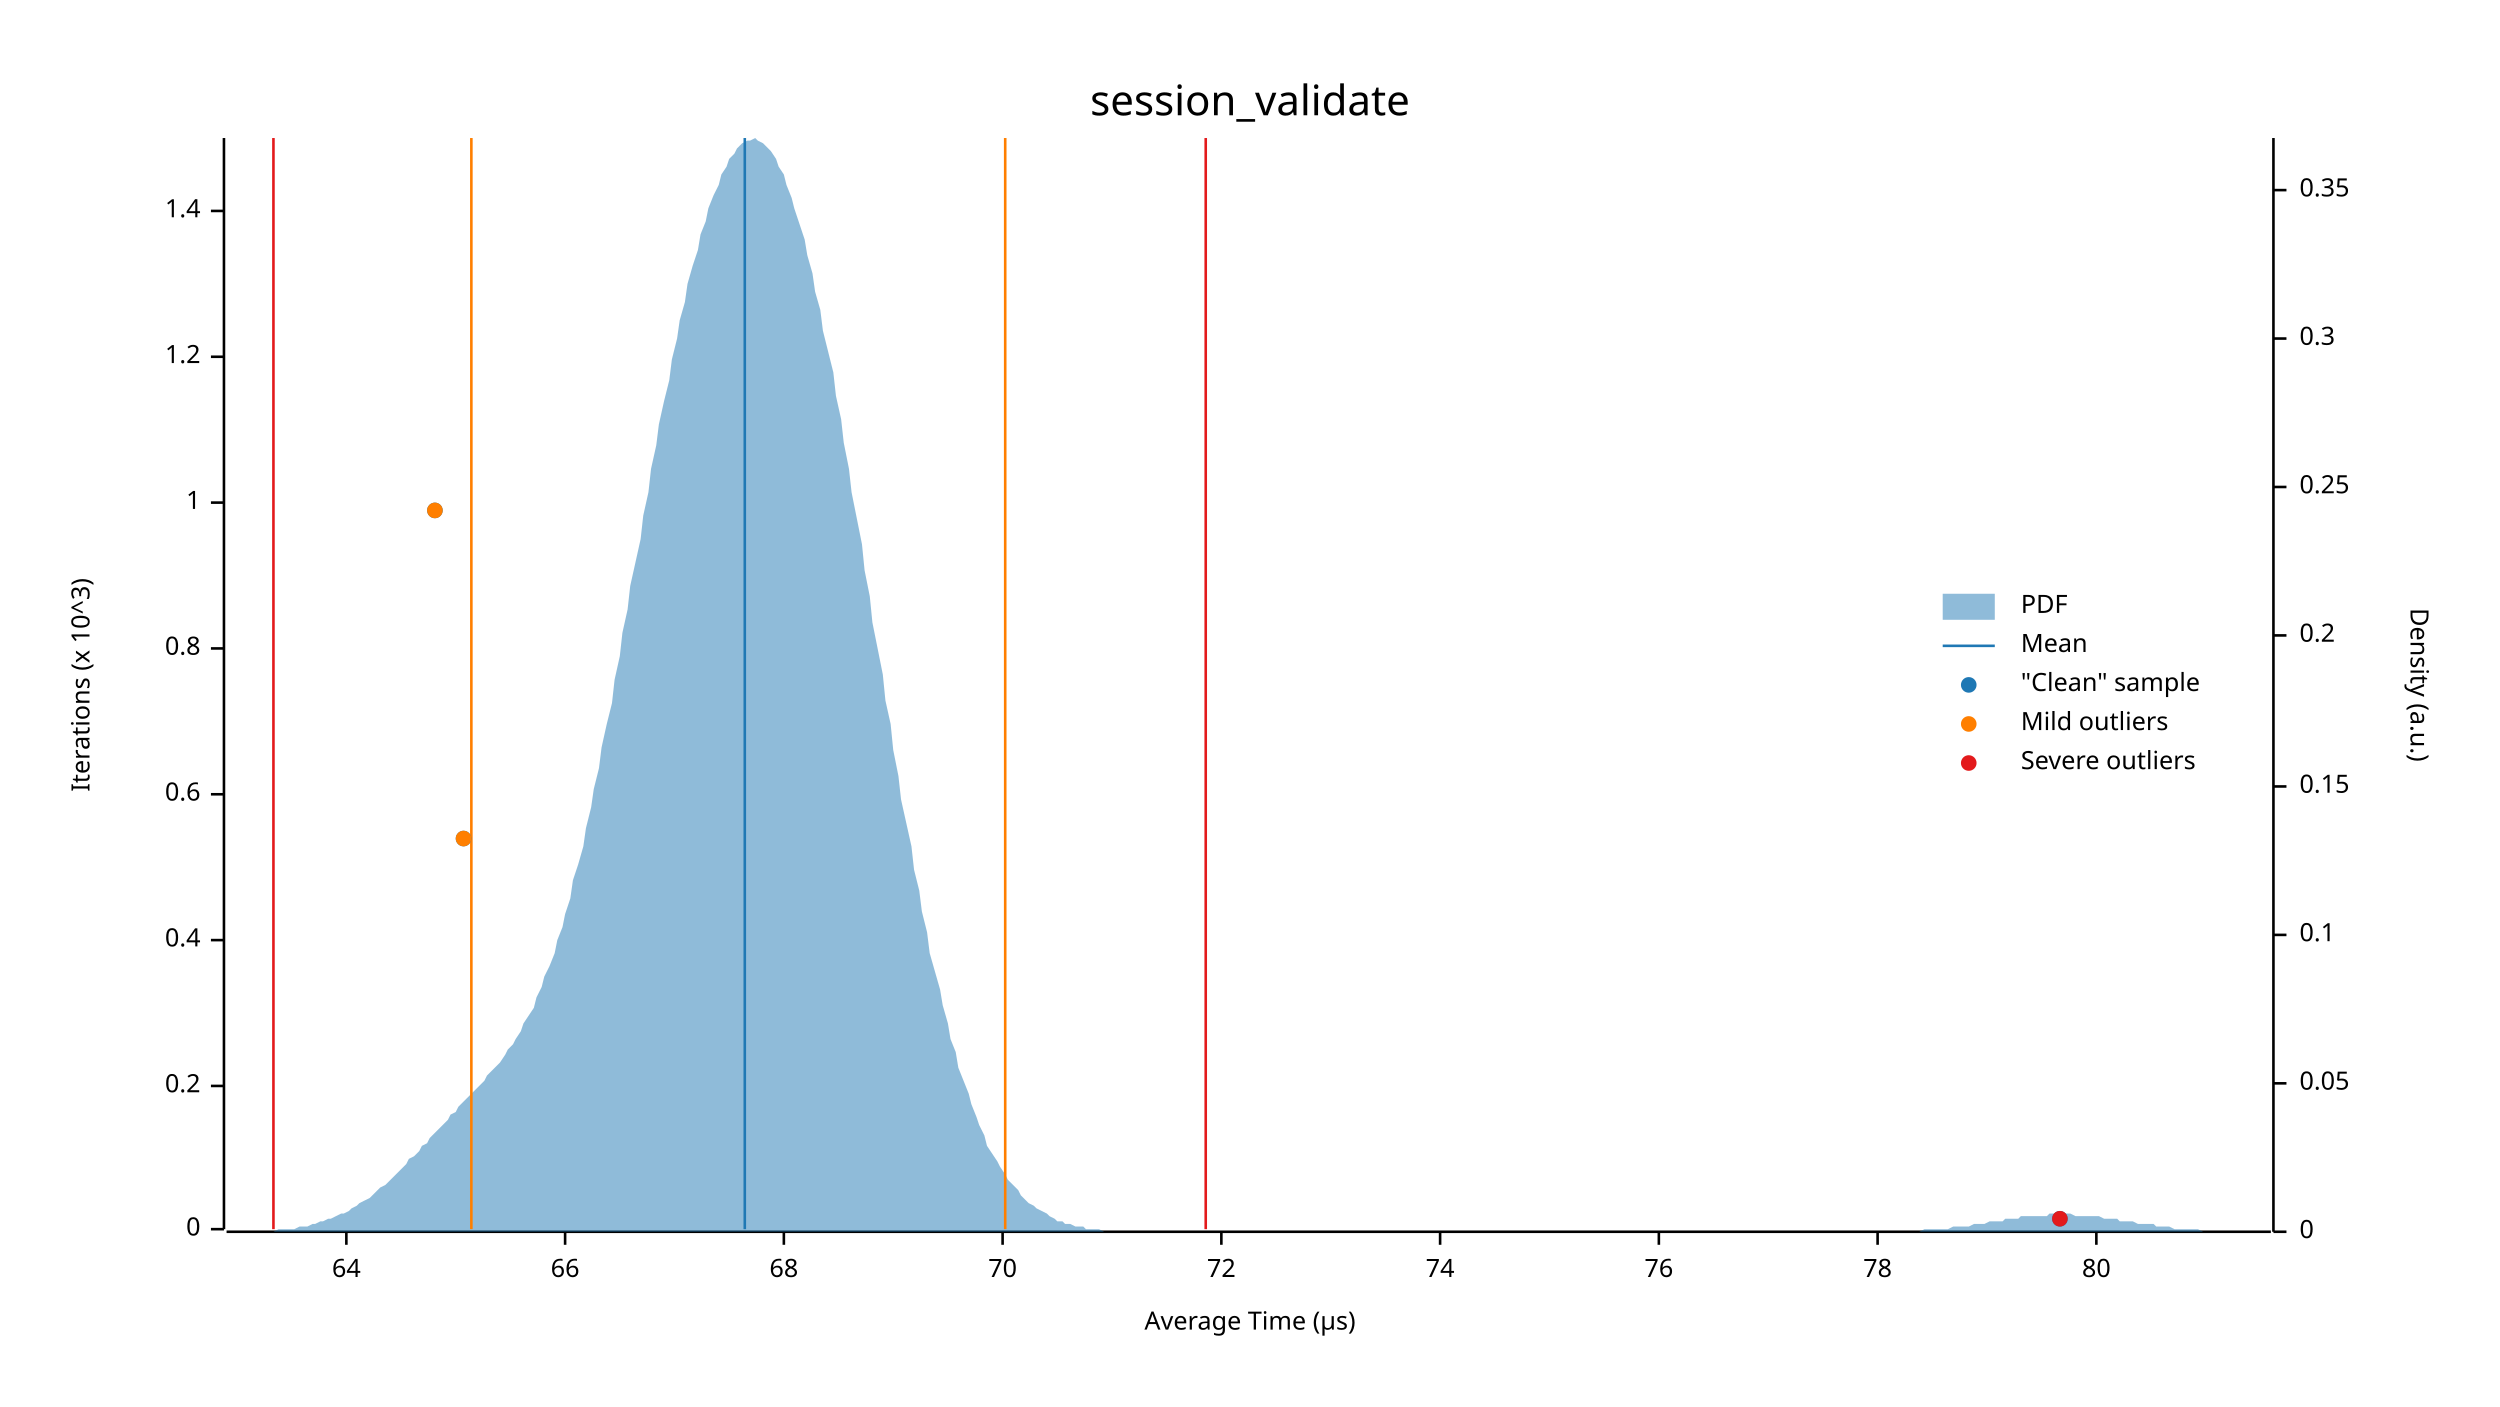
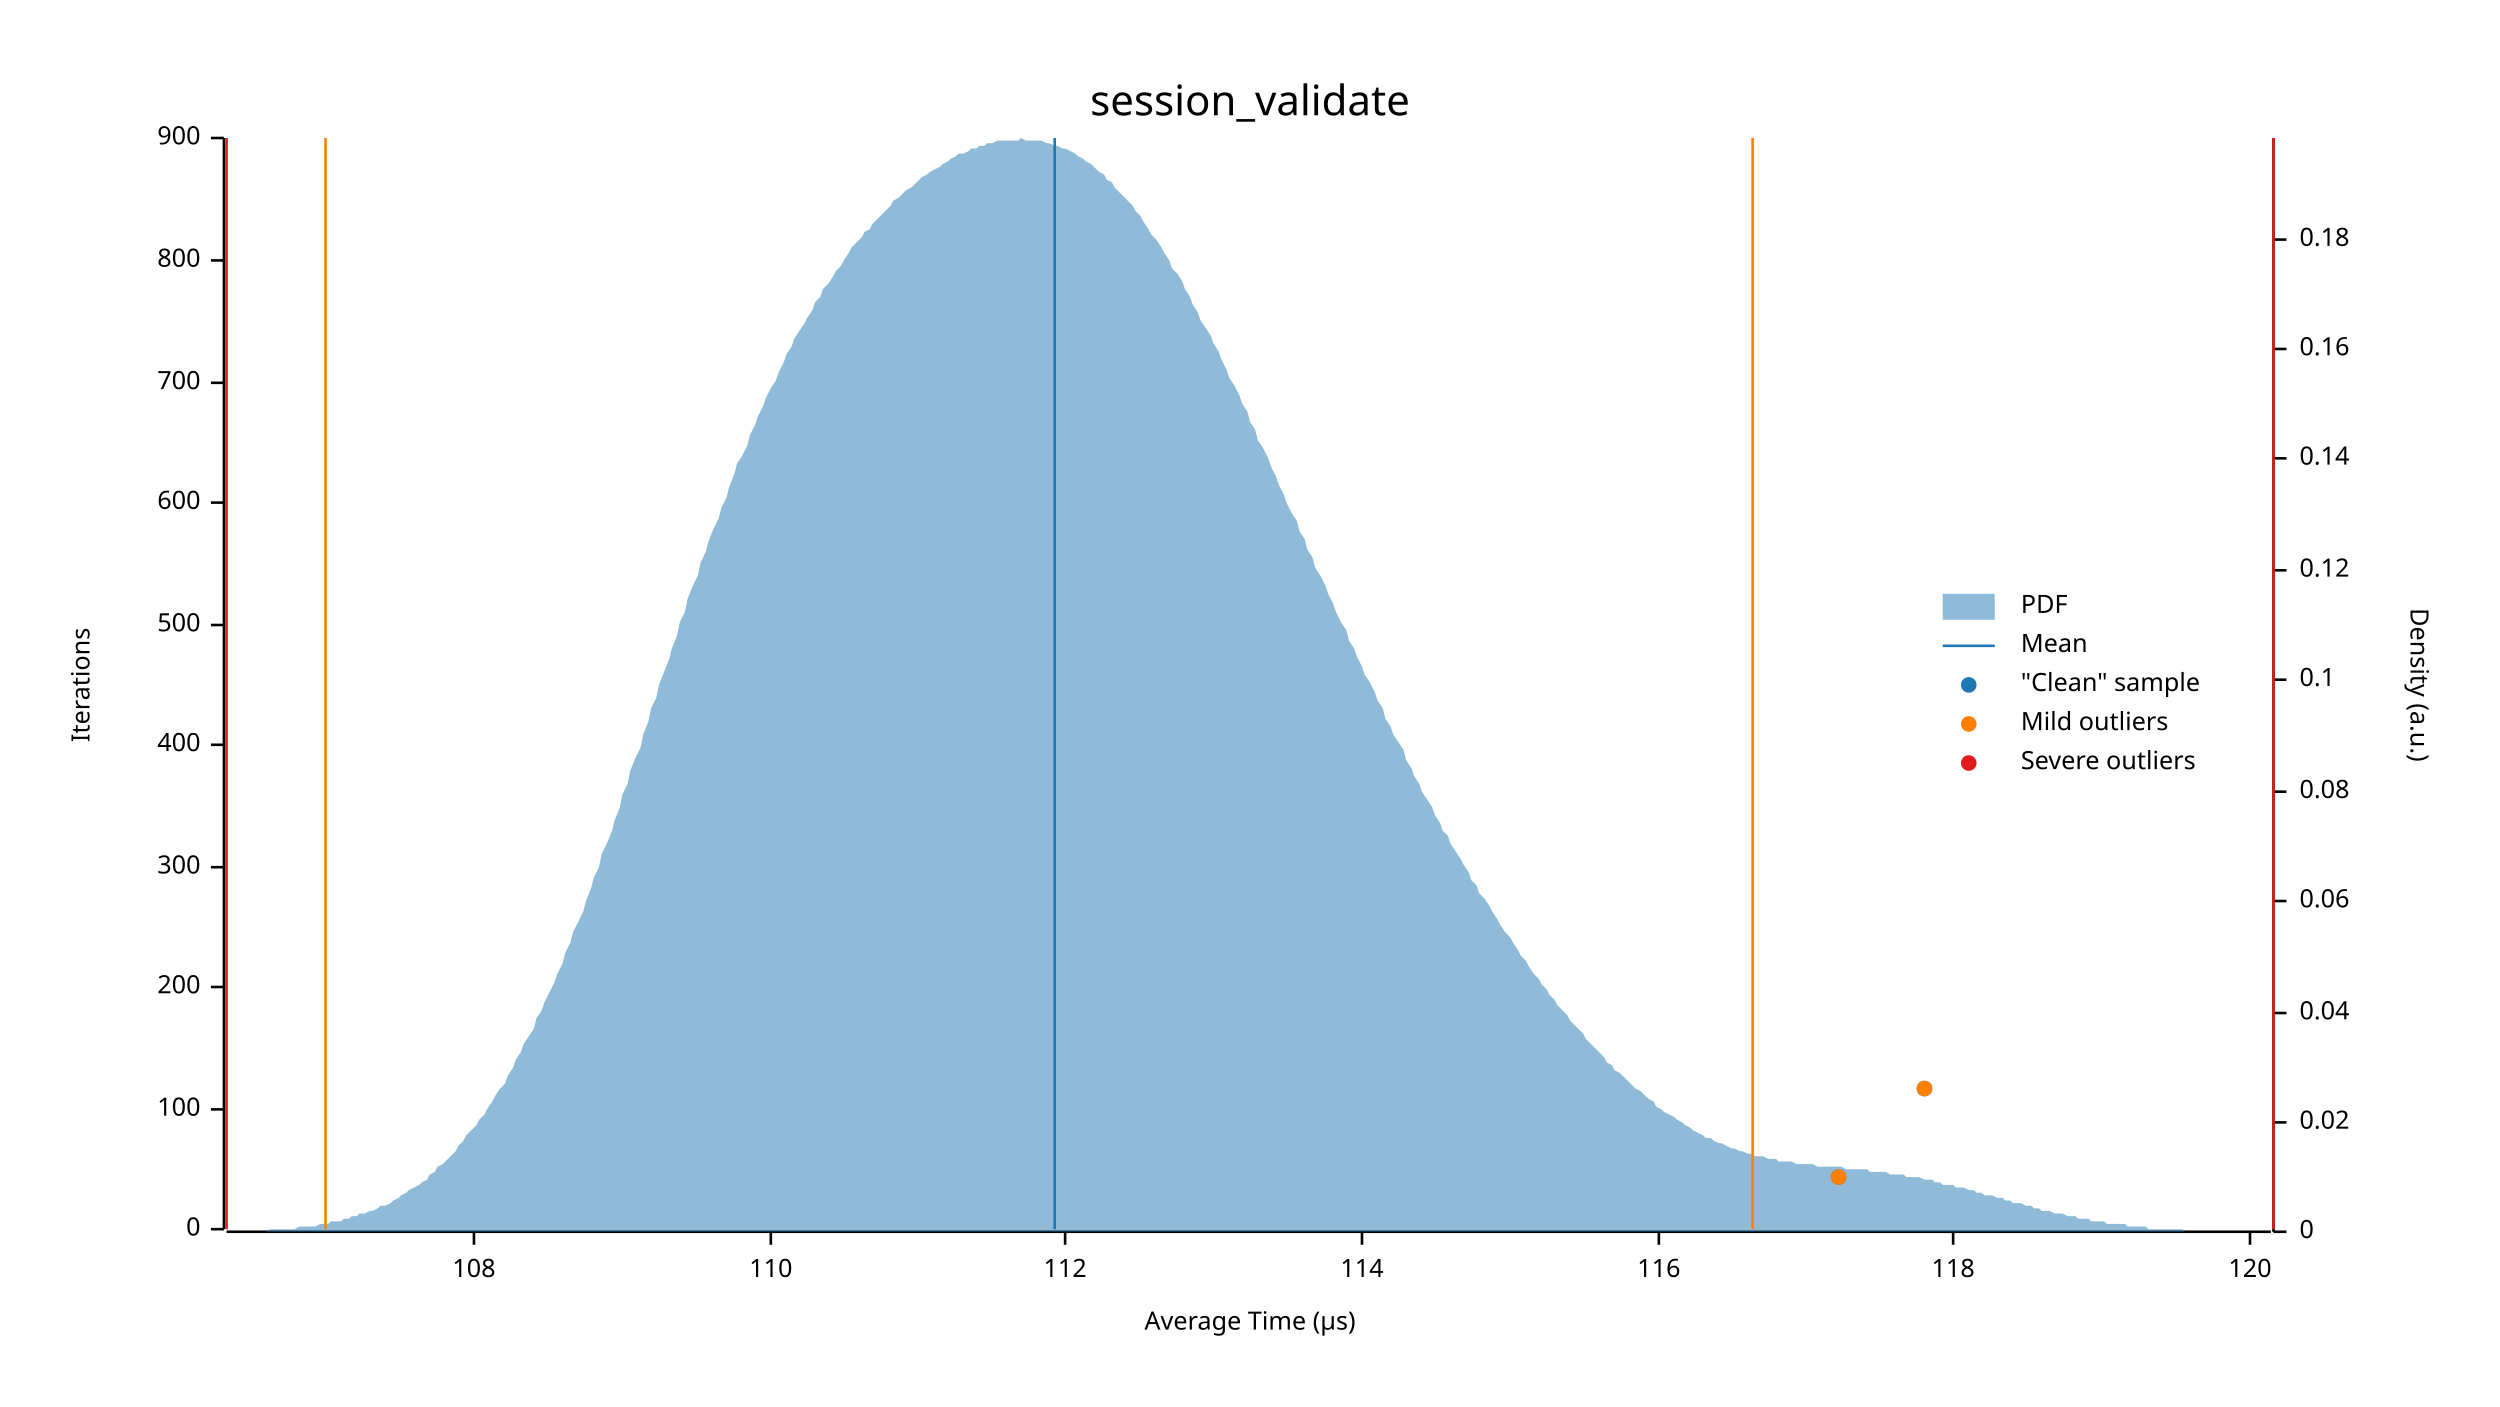
<svg xmlns="http://www.w3.org/2000/svg" width="960" height="540" viewBox="0 0 960 540">
  <text x="480" y="32" dy="0.76em" text-anchor="middle" font-family="sans-serif" font-size="16.129" opacity="1" fill="#000000">
session_validate
</text>
  <text x="27" y="263" dy="0.76em" text-anchor="middle" font-family="sans-serif" font-size="9.677" opacity="1" fill="#000000" transform="rotate(270, 27, 263)">
- Iterations (x 10^3)
+ Iterations
</text>
  <text x="480" y="513" dy="-0.5ex" text-anchor="middle" font-family="sans-serif" font-size="9.677" opacity="1" fill="#000000">
Average Time (µs)
</text>
  <polyline fill="none" opacity="1" stroke="#000000" stroke-width="1" points="86,53 86,472 " />
  <text x="77" y="472" dy="0.5ex" text-anchor="end" font-family="sans-serif" font-size="9.677" opacity="1" fill="#000000">
0
</text>
  <polyline fill="none" opacity="1" stroke="#000000" stroke-width="1" points="81,472 86,472 " />
-   <text x="77" y="417" dy="0.5ex" text-anchor="end" font-family="sans-serif" font-size="9.677" opacity="1" fill="#000000">
- 0.2
+   <text x="77" y="426" dy="0.5ex" text-anchor="end" font-family="sans-serif" font-size="9.677" opacity="1" fill="#000000">
+ 100
</text>
-   <polyline fill="none" opacity="1" stroke="#000000" stroke-width="1" points="81,417 86,417 " />
-   <text x="77" y="361" dy="0.5ex" text-anchor="end" font-family="sans-serif" font-size="9.677" opacity="1" fill="#000000">
- 0.4
+   <polyline fill="none" opacity="1" stroke="#000000" stroke-width="1" points="81,426 86,426 " />
+   <text x="77" y="379" dy="0.5ex" text-anchor="end" font-family="sans-serif" font-size="9.677" opacity="1" fill="#000000">
+ 200
</text>
-   <polyline fill="none" opacity="1" stroke="#000000" stroke-width="1" points="81,361 86,361 " />
-   <text x="77" y="305" dy="0.5ex" text-anchor="end" font-family="sans-serif" font-size="9.677" opacity="1" fill="#000000">
- 0.6
+   <polyline fill="none" opacity="1" stroke="#000000" stroke-width="1" points="81,379 86,379 " />
+   <text x="77" y="333" dy="0.5ex" text-anchor="end" font-family="sans-serif" font-size="9.677" opacity="1" fill="#000000">
+ 300
</text>
-   <polyline fill="none" opacity="1" stroke="#000000" stroke-width="1" points="81,305 86,305 " />
-   <text x="77" y="249" dy="0.5ex" text-anchor="end" font-family="sans-serif" font-size="9.677" opacity="1" fill="#000000">
- 0.8
+   <polyline fill="none" opacity="1" stroke="#000000" stroke-width="1" points="81,333 86,333 " />
+   <text x="77" y="286" dy="0.5ex" text-anchor="end" font-family="sans-serif" font-size="9.677" opacity="1" fill="#000000">
+ 400
</text>
-   <polyline fill="none" opacity="1" stroke="#000000" stroke-width="1" points="81,249 86,249 " />
+   <polyline fill="none" opacity="1" stroke="#000000" stroke-width="1" points="81,286 86,286 " />
+   <text x="77" y="240" dy="0.5ex" text-anchor="end" font-family="sans-serif" font-size="9.677" opacity="1" fill="#000000">
+ 500
+ </text>
+   <polyline fill="none" opacity="1" stroke="#000000" stroke-width="1" points="81,240 86,240 " />
  <text x="77" y="193" dy="0.5ex" text-anchor="end" font-family="sans-serif" font-size="9.677" opacity="1" fill="#000000">
- 1
+ 600
</text>
  <polyline fill="none" opacity="1" stroke="#000000" stroke-width="1" points="81,193 86,193 " />
-   <text x="77" y="137" dy="0.5ex" text-anchor="end" font-family="sans-serif" font-size="9.677" opacity="1" fill="#000000">
- 1.2
+   <text x="77" y="147" dy="0.5ex" text-anchor="end" font-family="sans-serif" font-size="9.677" opacity="1" fill="#000000">
+ 700
</text>
-   <polyline fill="none" opacity="1" stroke="#000000" stroke-width="1" points="81,137 86,137 " />
-   <text x="77" y="81" dy="0.5ex" text-anchor="end" font-family="sans-serif" font-size="9.677" opacity="1" fill="#000000">
- 1.4
+   <polyline fill="none" opacity="1" stroke="#000000" stroke-width="1" points="81,147 86,147 " />
+   <text x="77" y="100" dy="0.5ex" text-anchor="end" font-family="sans-serif" font-size="9.677" opacity="1" fill="#000000">
+ 800
</text>
-   <polyline fill="none" opacity="1" stroke="#000000" stroke-width="1" points="81,81 86,81 " />
+   <polyline fill="none" opacity="1" stroke="#000000" stroke-width="1" points="81,100 86,100 " />
+   <text x="77" y="53" dy="0.5ex" text-anchor="end" font-family="sans-serif" font-size="9.677" opacity="1" fill="#000000">
+ 900
+ </text>
+   <polyline fill="none" opacity="1" stroke="#000000" stroke-width="1" points="81,53 86,53 " />
  <polyline fill="none" opacity="1" stroke="#000000" stroke-width="1" points="87,473 872,473 " />
-   <text x="133" y="483" dy="0.76em" text-anchor="middle" font-family="sans-serif" font-size="9.677" opacity="1" fill="#000000">
- 64
+   <text x="182" y="483" dy="0.76em" text-anchor="middle" font-family="sans-serif" font-size="9.677" opacity="1" fill="#000000">
+ 108
</text>
-   <polyline fill="none" opacity="1" stroke="#000000" stroke-width="1" points="133,473 133,478 " />
-   <text x="217" y="483" dy="0.76em" text-anchor="middle" font-family="sans-serif" font-size="9.677" opacity="1" fill="#000000">
- 66
+   <polyline fill="none" opacity="1" stroke="#000000" stroke-width="1" points="182,473 182,478 " />
+   <text x="296" y="483" dy="0.76em" text-anchor="middle" font-family="sans-serif" font-size="9.677" opacity="1" fill="#000000">
+ 110
</text>
-   <polyline fill="none" opacity="1" stroke="#000000" stroke-width="1" points="217,473 217,478 " />
-   <text x="301" y="483" dy="0.76em" text-anchor="middle" font-family="sans-serif" font-size="9.677" opacity="1" fill="#000000">
- 68
+   <polyline fill="none" opacity="1" stroke="#000000" stroke-width="1" points="296,473 296,478 " />
+   <text x="409" y="483" dy="0.76em" text-anchor="middle" font-family="sans-serif" font-size="9.677" opacity="1" fill="#000000">
+ 112
</text>
-   <polyline fill="none" opacity="1" stroke="#000000" stroke-width="1" points="301,473 301,478 " />
-   <text x="385" y="483" dy="0.76em" text-anchor="middle" font-family="sans-serif" font-size="9.677" opacity="1" fill="#000000">
- 70
+   <polyline fill="none" opacity="1" stroke="#000000" stroke-width="1" points="409,473 409,478 " />
+   <text x="523" y="483" dy="0.76em" text-anchor="middle" font-family="sans-serif" font-size="9.677" opacity="1" fill="#000000">
+ 114
</text>
-   <polyline fill="none" opacity="1" stroke="#000000" stroke-width="1" points="385,473 385,478 " />
-   <text x="469" y="483" dy="0.76em" text-anchor="middle" font-family="sans-serif" font-size="9.677" opacity="1" fill="#000000">
- 72
- </text>
-   <polyline fill="none" opacity="1" stroke="#000000" stroke-width="1" points="469,473 469,478 " />
-   <text x="553" y="483" dy="0.76em" text-anchor="middle" font-family="sans-serif" font-size="9.677" opacity="1" fill="#000000">
- 74
- </text>
-   <polyline fill="none" opacity="1" stroke="#000000" stroke-width="1" points="553,473 553,478 " />
+   <polyline fill="none" opacity="1" stroke="#000000" stroke-width="1" points="523,473 523,478 " />
  <text x="637" y="483" dy="0.76em" text-anchor="middle" font-family="sans-serif" font-size="9.677" opacity="1" fill="#000000">
- 76
+ 116
</text>
  <polyline fill="none" opacity="1" stroke="#000000" stroke-width="1" points="637,473 637,478 " />
-   <text x="721" y="483" dy="0.76em" text-anchor="middle" font-family="sans-serif" font-size="9.677" opacity="1" fill="#000000">
- 78
+   <text x="750" y="483" dy="0.76em" text-anchor="middle" font-family="sans-serif" font-size="9.677" opacity="1" fill="#000000">
+ 118
</text>
-   <polyline fill="none" opacity="1" stroke="#000000" stroke-width="1" points="721,473 721,478 " />
-   <text x="805" y="483" dy="0.76em" text-anchor="middle" font-family="sans-serif" font-size="9.677" opacity="1" fill="#000000">
- 80
+   <polyline fill="none" opacity="1" stroke="#000000" stroke-width="1" points="750,473 750,478 " />
+   <text x="864" y="483" dy="0.76em" text-anchor="middle" font-family="sans-serif" font-size="9.677" opacity="1" fill="#000000">
+ 120
</text>
-   <polyline fill="none" opacity="1" stroke="#000000" stroke-width="1" points="805,473 805,478 " />
+   <polyline fill="none" opacity="1" stroke="#000000" stroke-width="1" points="864,473 864,478 " />
  <text x="933" y="263" dy="0.76em" text-anchor="middle" font-family="sans-serif" font-size="9.677" opacity="1" fill="#000000" transform="rotate(90, 933, 263)">
Density (a.u.)
</text>
  <polyline fill="none" opacity="1" stroke="#000000" stroke-width="1" points="873,53 873,473 " />
  <text x="883" y="473" dy="0.5ex" text-anchor="start" font-family="sans-serif" font-size="9.677" opacity="1" fill="#000000">
0
</text>
  <polyline fill="none" opacity="1" stroke="#000000" stroke-width="1" points="873,473 878,473 " />
-   <text x="883" y="416" dy="0.5ex" text-anchor="start" font-family="sans-serif" font-size="9.677" opacity="1" fill="#000000">
- 0.05
+   <text x="883" y="431" dy="0.5ex" text-anchor="start" font-family="sans-serif" font-size="9.677" opacity="1" fill="#000000">
+ 0.02
</text>
-   <polyline fill="none" opacity="1" stroke="#000000" stroke-width="1" points="873,416 878,416 " />
-   <text x="883" y="359" dy="0.5ex" text-anchor="start" font-family="sans-serif" font-size="9.677" opacity="1" fill="#000000">
+   <polyline fill="none" opacity="1" stroke="#000000" stroke-width="1" points="873,431 878,431 " />
+   <text x="883" y="389" dy="0.5ex" text-anchor="start" font-family="sans-serif" font-size="9.677" opacity="1" fill="#000000">
+ 0.04
+ </text>
+   <polyline fill="none" opacity="1" stroke="#000000" stroke-width="1" points="873,389 878,389 " />
+   <text x="883" y="346" dy="0.5ex" text-anchor="start" font-family="sans-serif" font-size="9.677" opacity="1" fill="#000000">
+ 0.06
+ </text>
+   <polyline fill="none" opacity="1" stroke="#000000" stroke-width="1" points="873,346 878,346 " />
+   <text x="883" y="304" dy="0.5ex" text-anchor="start" font-family="sans-serif" font-size="9.677" opacity="1" fill="#000000">
+ 0.08
+ </text>
+   <polyline fill="none" opacity="1" stroke="#000000" stroke-width="1" points="873,304 878,304 " />
+   <text x="883" y="261" dy="0.5ex" text-anchor="start" font-family="sans-serif" font-size="9.677" opacity="1" fill="#000000">
0.1
</text>
-   <polyline fill="none" opacity="1" stroke="#000000" stroke-width="1" points="873,359 878,359 " />
-   <text x="883" y="302" dy="0.5ex" text-anchor="start" font-family="sans-serif" font-size="9.677" opacity="1" fill="#000000">
- 0.15
+   <polyline fill="none" opacity="1" stroke="#000000" stroke-width="1" points="873,261 878,261 " />
+   <text x="883" y="219" dy="0.5ex" text-anchor="start" font-family="sans-serif" font-size="9.677" opacity="1" fill="#000000">
+ 0.12
</text>
-   <polyline fill="none" opacity="1" stroke="#000000" stroke-width="1" points="873,302 878,302 " />
-   <text x="883" y="244" dy="0.5ex" text-anchor="start" font-family="sans-serif" font-size="9.677" opacity="1" fill="#000000">
- 0.2
+   <polyline fill="none" opacity="1" stroke="#000000" stroke-width="1" points="873,219 878,219 " />
+   <text x="883" y="176" dy="0.5ex" text-anchor="start" font-family="sans-serif" font-size="9.677" opacity="1" fill="#000000">
+ 0.14
</text>
-   <polyline fill="none" opacity="1" stroke="#000000" stroke-width="1" points="873,244 878,244 " />
-   <text x="883" y="187" dy="0.5ex" text-anchor="start" font-family="sans-serif" font-size="9.677" opacity="1" fill="#000000">
- 0.25
+   <polyline fill="none" opacity="1" stroke="#000000" stroke-width="1" points="873,176 878,176 " />
+   <text x="883" y="134" dy="0.5ex" text-anchor="start" font-family="sans-serif" font-size="9.677" opacity="1" fill="#000000">
+ 0.16
</text>
-   <polyline fill="none" opacity="1" stroke="#000000" stroke-width="1" points="873,187 878,187 " />
-   <text x="883" y="130" dy="0.5ex" text-anchor="start" font-family="sans-serif" font-size="9.677" opacity="1" fill="#000000">
- 0.3
+   <polyline fill="none" opacity="1" stroke="#000000" stroke-width="1" points="873,134 878,134 " />
+   <text x="883" y="92" dy="0.5ex" text-anchor="start" font-family="sans-serif" font-size="9.677" opacity="1" fill="#000000">
+ 0.18
</text>
-   <polyline fill="none" opacity="1" stroke="#000000" stroke-width="1" points="873,130 878,130 " />
-   <text x="883" y="73" dy="0.5ex" text-anchor="start" font-family="sans-serif" font-size="9.677" opacity="1" fill="#000000">
- 0.35
- </text>
-   <polyline fill="none" opacity="1" stroke="#000000" stroke-width="1" points="873,73 878,73 " />
-   <polygon opacity="0.5" fill="#1F78B4" points="87,473 88,473 90,473 91,473 93,473 94,473 96,473 98,473 99,473 101,473 102,473 104,473 105,473 107,472 109,472 110,472 112,472 113,472 115,471 116,471 118,471 120,470 121,470 123,469 124,469 126,468 127,468 129,467 131,466 132,466 134,465 135,464 137,463 138,462 140,461 142,460 143,459 145,457 146,456 148,455 150,453 151,452 153,450 154,449 156,447 157,445 159,444 161,442 162,440 164,439 165,437 167,435 168,434 170,432 172,430 173,428 175,427 176,425 178,423 179,422 181,420 183,418 184,417 186,415 187,413 189,411 190,410 192,408 194,405 195,403 197,401 198,399 200,396 201,393 203,390 205,387 206,383 208,379 209,375 211,371 213,366 214,361 216,356 217,351 219,345 220,338 222,332 224,325 225,318 227,310 228,303 230,295 231,287 233,278 235,270 236,261 238,252 239,243 241,234 242,225 244,216 246,207 247,198 249,189 250,180 252,171 253,163 255,154 257,146 258,138 260,130 261,123 263,116 264,109 266,102 268,96 269,90 271,85 272,80 274,75 276,71 277,67 279,64 280,61 282,59 283,57 285,55 287,54 288,54 290,53 291,54 293,55 294,56 296,58 298,61 299,64 301,67 302,71 304,76 305,80 307,86 309,92 310,98 312,105 313,112 315,119 316,127 318,135 320,143 321,152 323,161 324,170 326,180 327,189 329,199 331,209 332,219 334,229 335,239 337,249 339,259 340,269 342,278 343,288 345,298 346,307 348,316 350,325 351,334 353,342 354,350 356,358 357,366 359,373 361,380 362,386 364,393 365,399 367,404 368,410 370,415 372,420 373,424 375,429 376,432 378,436 379,440 381,443 383,446 384,448 386,451 387,453 389,455 391,457 392,459 394,461 395,462 397,463 398,464 400,465 402,466 403,467 405,468 406,469 408,469 409,470 411,470 413,471 414,471 416,471 417,472 419,472 420,472 422,472 424,473 425,473 427,473 428,473 430,473 431,473 433,473 435,473 436,473 438,473 439,473 441,473 442,473 444,473 446,473 447,473 449,473 450,473 452,473 454,473 455,473 457,473 458,473 460,473 461,473 463,473 465,473 466,473 468,473 469,473 471,473 472,473 474,473 476,473 477,473 479,473 480,473 482,473 483,473 485,473 487,473 488,473 490,473 491,473 493,473 494,473 496,473 498,473 499,473 501,473 502,473 504,473 505,473 507,473 509,473 510,473 512,473 513,473 515,473 517,473 518,473 520,473 521,473 523,473 524,473 526,473 528,473 529,473 531,473 532,473 534,473 535,473 537,473 539,473 540,473 542,473 543,473 545,473 546,473 548,473 550,473 551,473 553,473 554,473 556,473 557,473 559,473 561,473 562,473 564,473 565,473 567,473 568,473 570,473 572,473 573,473 575,473 576,473 578,473 580,473 581,473 583,473 584,473 586,473 587,473 589,473 591,473 592,473 594,473 595,473 597,473 598,473 600,473 602,473 603,473 605,473 606,473 608,473 609,473 611,473 613,473 614,473 616,473 617,473 619,473 620,473 622,473 624,473 625,473 627,473 628,473 630,473 632,473 633,473 635,473 636,473 638,473 639,473 641,473 643,473 644,473 646,473 647,473 649,473 650,473 652,473 654,473 655,473 657,473 658,473 660,473 661,473 663,473 665,473 666,473 668,473 669,473 671,473 672,473 674,473 676,473 677,473 679,473 680,473 682,473 683,473 685,473 687,473 688,473 690,473 691,473 693,473 695,473 696,473 698,473 699,473 701,473 702,473 704,473 706,473 707,473 709,473 710,473 712,473 713,473 715,473 717,473 718,473 720,473 721,473 723,473 724,473 726,473 728,473 729,473 731,473 732,473 734,473 735,473 737,473 739,472 740,472 742,472 743,472 745,472 746,472 748,472 750,471 751,471 753,471 754,471 756,471 758,470 759,470 761,470 762,470 764,469 765,469 767,469 769,469 770,468 772,468 773,468 775,468 776,467 778,467 780,467 781,467 783,467 784,467 786,467 787,466 789,466 791,466 792,466 794,466 795,466 797,467 798,467 800,467 802,467 803,467 805,467 806,467 808,468 809,468 811,468 813,468 814,469 816,469 817,469 819,469 821,470 822,470 824,470 825,470 827,470 828,471 830,471 832,471 833,471 835,472 836,472 838,472 839,472 841,472 843,472 844,472 846,473 847,473 849,473 850,473 852,473 854,473 855,473 857,473 858,473 860,473 861,473 863,473 865,473 866,473 868,473 869,473 871,473 873,473 873,473 87,473 " />
-   <polyline fill="none" opacity="1" stroke="#1F78B4" stroke-width="1" points="286,472 286,53 " />
-   <polyline fill="none" opacity="1" stroke="#FF7F00" stroke-width="1" points="181,472 181,53 " />
-   <polyline fill="none" opacity="1" stroke="#FF7F00" stroke-width="1" points="386,472 386,53 " />
-   <polyline fill="none" opacity="1" stroke="#E31A1C" stroke-width="1" points="105,472 105,53 " />
-   <polyline fill="none" opacity="1" stroke="#E31A1C" stroke-width="1" points="463,472 463,53 " />
-   <circle cx="791" cy="468" r="3" opacity="1" fill="#1F78B4" stroke="none" stroke-width="1" />
-   <circle cx="178" cy="322" r="3" opacity="1" fill="#1F78B4" stroke="none" stroke-width="1" />
-   <circle cx="167" cy="196" r="3" opacity="1" fill="#1F78B4" stroke="none" stroke-width="1" />
-   <circle cx="178" cy="322" r="3" opacity="1" fill="#FF7F00" stroke="none" stroke-width="1" />
-   <circle cx="167" cy="196" r="3" opacity="1" fill="#FF7F00" stroke="none" stroke-width="1" />
-   <circle cx="791" cy="468" r="3" opacity="1" fill="#E31A1C" stroke="none" stroke-width="1" />
+   <polyline fill="none" opacity="1" stroke="#000000" stroke-width="1" points="873,92 878,92 " />
+   <polygon opacity="0.5" fill="#1F78B4" points="87,473 88,473 90,473 91,473 93,473 94,473 96,473 98,473 99,473 101,473 102,473 104,472 105,472 107,472 109,472 110,472 112,472 113,472 115,471 116,471 118,471 120,471 121,471 123,470 124,470 126,470 127,469 129,469 131,469 132,468 134,468 135,467 137,467 138,466 140,466 142,465 143,465 145,464 146,463 148,463 150,462 151,461 153,460 154,459 156,458 157,457 159,456 161,455 162,454 164,453 165,451 167,450 168,448 170,447 172,445 173,444 175,442 176,440 178,438 179,436 181,434 183,432 184,430 186,428 187,426 189,423 190,421 192,418 194,416 195,413 197,410 198,407 200,404 201,401 203,398 205,395 206,391 208,388 209,385 211,381 213,377 214,374 216,370 217,366 219,362 220,358 222,354 224,350 225,346 227,341 228,337 230,333 231,328 233,324 235,319 236,315 238,310 239,305 241,301 242,296 244,291 246,287 247,282 249,277 250,272 252,268 253,263 255,258 257,253 258,249 260,244 261,239 263,235 264,230 266,225 268,221 269,216 271,212 272,208 274,203 276,199 277,195 279,191 280,187 282,182 283,178 285,175 287,171 288,167 290,163 291,160 293,156 294,153 296,149 298,146 299,143 301,139 302,136 304,133 305,130 307,127 309,124 310,122 312,119 313,116 315,114 316,111 318,109 320,106 321,104 323,102 324,100 326,97 327,95 329,93 331,91 332,89 334,88 335,86 337,84 339,82 340,81 342,79 343,77 345,76 346,75 348,73 350,72 351,71 353,69 354,68 356,67 357,66 359,65 361,64 362,63 364,62 365,61 367,60 368,59 370,59 372,58 373,57 375,57 376,56 378,56 379,55 381,55 383,54 384,54 386,54 387,54 389,54 391,54 392,53 394,54 395,54 397,54 398,54 400,54 402,55 403,55 405,56 406,56 408,57 409,57 411,58 413,59 414,60 416,61 417,62 419,63 420,64 422,66 424,67 425,69 427,70 428,72 430,74 431,75 433,77 435,79 436,81 438,83 439,85 441,88 442,90 444,92 446,95 447,97 449,100 450,103 452,105 454,108 455,111 457,114 458,117 460,120 461,123 463,126 465,129 466,132 468,135 469,138 471,142 472,145 474,148 476,152 477,155 479,158 480,162 482,165 483,169 485,172 487,176 488,179 490,183 491,186 493,190 494,193 496,197 498,200 499,204 501,207 502,211 504,214 505,218 507,221 509,225 510,228 512,232 513,235 515,239 517,242 518,246 520,249 521,252 523,256 524,259 526,262 528,266 529,269 531,272 532,276 534,279 535,282 537,285 539,288 540,292 542,295 543,298 545,301 546,304 548,307 550,310 551,313 553,316 554,319 556,321 557,324 559,327 561,330 562,332 564,335 565,338 567,340 568,343 570,345 572,348 573,350 575,353 576,355 578,358 580,360 581,362 583,365 584,367 586,369 587,371 589,374 591,376 592,378 594,380 595,382 597,384 598,386 600,388 602,390 603,392 605,394 606,395 608,397 609,399 611,401 613,403 614,404 616,406 617,408 619,409 620,411 622,412 624,414 625,415 627,417 628,418 630,419 632,421 633,422 635,423 636,425 638,426 639,427 641,428 643,429 644,430 646,431 647,432 649,433 650,434 652,435 654,436 655,437 657,437 658,438 660,439 661,439 663,440 665,441 666,441 668,442 669,442 671,443 672,443 674,444 676,444 677,444 679,445 680,445 682,445 683,446 685,446 687,446 688,446 690,447 691,447 693,447 695,447 696,447 698,448 699,448 701,448 702,448 704,448 706,448 707,448 709,449 710,449 712,449 713,449 715,449 717,449 718,450 720,450 721,450 723,450 724,450 726,451 728,451 729,451 731,451 732,452 734,452 735,452 737,452 739,453 740,453 742,453 743,454 745,454 746,455 748,455 750,455 751,456 753,456 754,456 756,457 758,457 759,458 761,458 762,459 764,459 765,459 767,460 769,460 770,461 772,461 773,462 775,462 776,462 778,463 780,463 781,464 783,464 784,465 786,465 787,465 789,466 791,466 792,466 794,467 795,467 797,467 798,468 800,468 802,468 803,469 805,469 806,469 808,469 809,470 811,470 813,470 814,470 816,470 817,471 819,471 821,471 822,471 824,471 825,472 827,472 828,472 830,472 832,472 833,472 835,472 836,472 838,472 839,473 841,473 843,473 844,473 846,473 847,473 849,473 850,473 852,473 854,473 855,473 857,473 858,473 860,473 861,473 863,473 865,473 866,473 868,473 869,473 871,473 873,473 873,473 87,473 " />
+   <polyline fill="none" opacity="1" stroke="#1F78B4" stroke-width="1" points="405,472 405,53 " />
+   <polyline fill="none" opacity="1" stroke="#FF7F00" stroke-width="1" points="125,472 125,53 " />
+   <polyline fill="none" opacity="1" stroke="#FF7F00" stroke-width="1" points="673,472 673,53 " />
+   <polyline fill="none" opacity="1" stroke="#E31A1C" stroke-width="1" points="87,472 87,53 " />
+   <polyline fill="none" opacity="1" stroke="#E31A1C" stroke-width="1" points="873,472 873,53 " />
+   <circle cx="706" cy="452" r="3" opacity="1" fill="#1F78B4" stroke="none" stroke-width="1" />
+   <circle cx="739" cy="418" r="3" opacity="1" fill="#1F78B4" stroke="none" stroke-width="1" />
+   <circle cx="706" cy="452" r="3" opacity="1" fill="#FF7F00" stroke="none" stroke-width="1" />
+   <circle cx="739" cy="418" r="3" opacity="1" fill="#FF7F00" stroke="none" stroke-width="1" />
  <text x="776" y="228" dy="0.76em" text-anchor="start" font-family="sans-serif" font-size="9.677" opacity="1" fill="#000000">
PDF
</text>
  <text x="776" y="243" dy="0.76em" text-anchor="start" font-family="sans-serif" font-size="9.677" opacity="1" fill="#000000">
Mean
</text>
  <text x="776" y="258" dy="0.76em" text-anchor="start" font-family="sans-serif" font-size="9.677" opacity="1" fill="#000000">
"Clean" sample
</text>
  <text x="776" y="273" dy="0.76em" text-anchor="start" font-family="sans-serif" font-size="9.677" opacity="1" fill="#000000">
Mild outliers
</text>
  <text x="776" y="288" dy="0.76em" text-anchor="start" font-family="sans-serif" font-size="9.677" opacity="1" fill="#000000">
Severe outliers
</text>
  <rect x="746" y="228" width="20" height="10" opacity="0.5" fill="#1F78B4" stroke="none" />
  <polyline fill="none" opacity="1" stroke="#1F78B4" stroke-width="1" points="746,248 766,248 " />
  <circle cx="756" cy="263" r="3" opacity="1" fill="#1F78B4" stroke="none" stroke-width="1" />
  <circle cx="756" cy="278" r="3" opacity="1" fill="#FF7F00" stroke="none" stroke-width="1" />
  <circle cx="756" cy="293" r="3" opacity="1" fill="#E31A1C" stroke="none" stroke-width="1" />
</svg>
